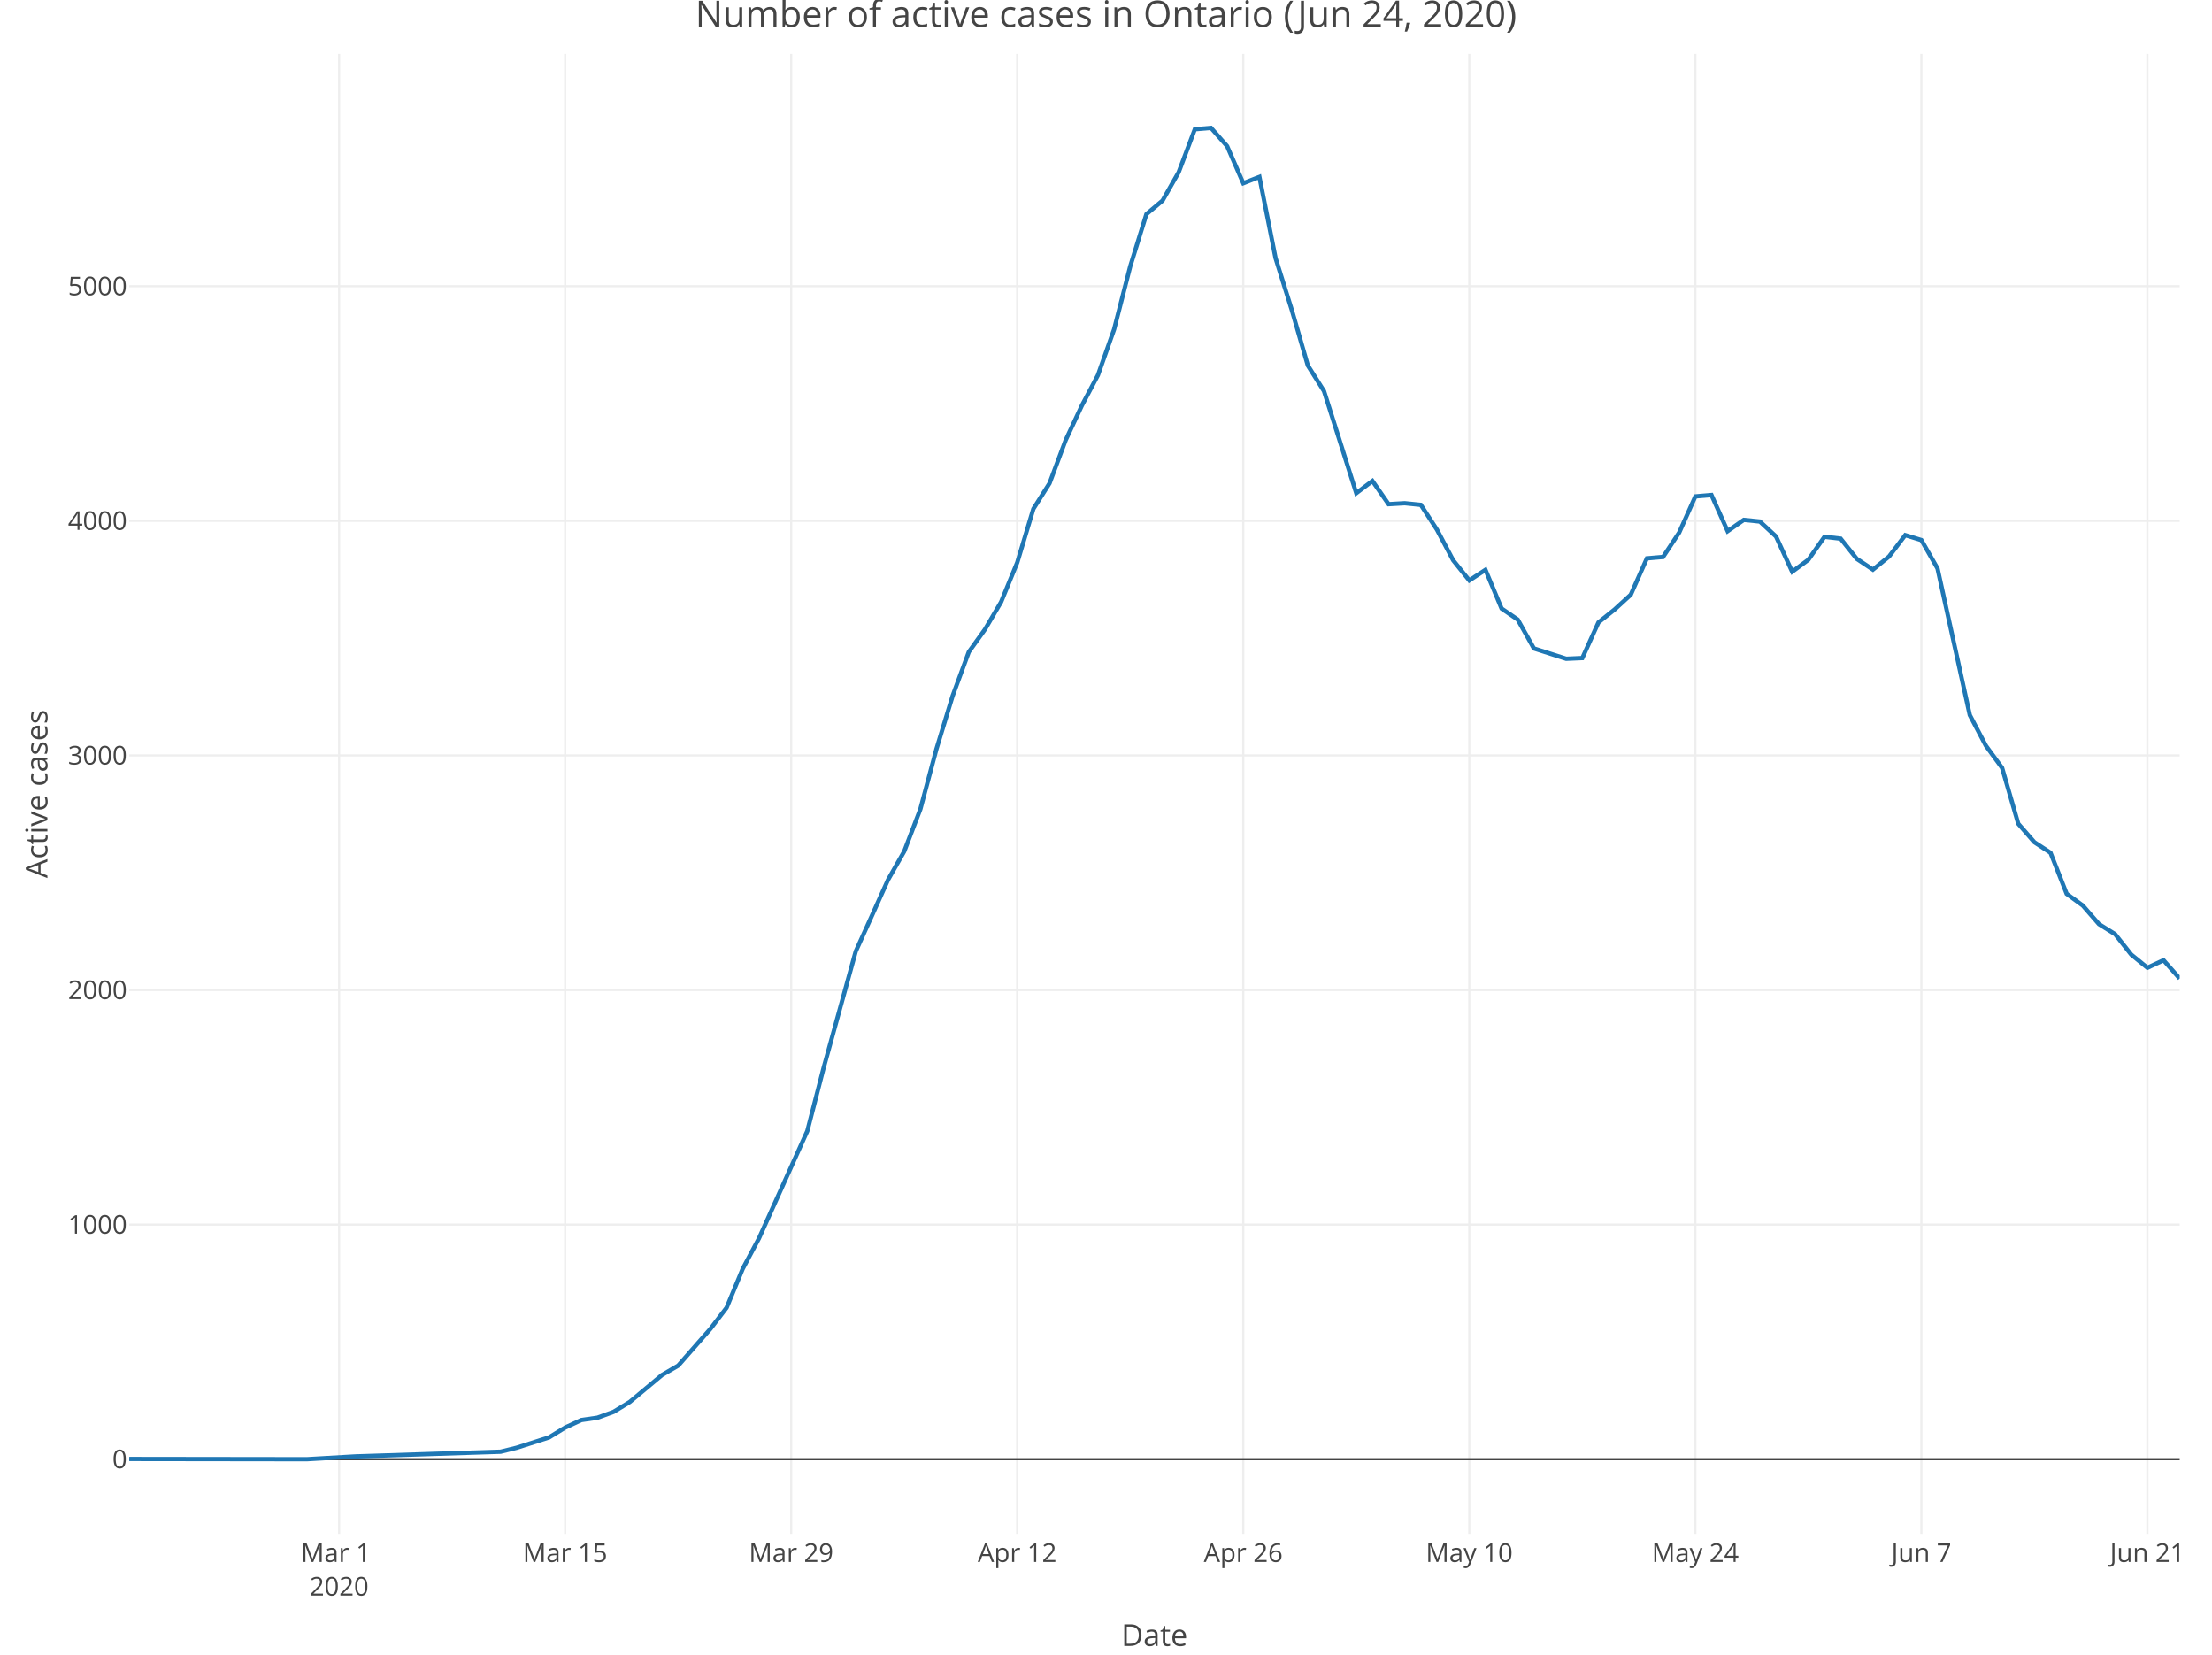
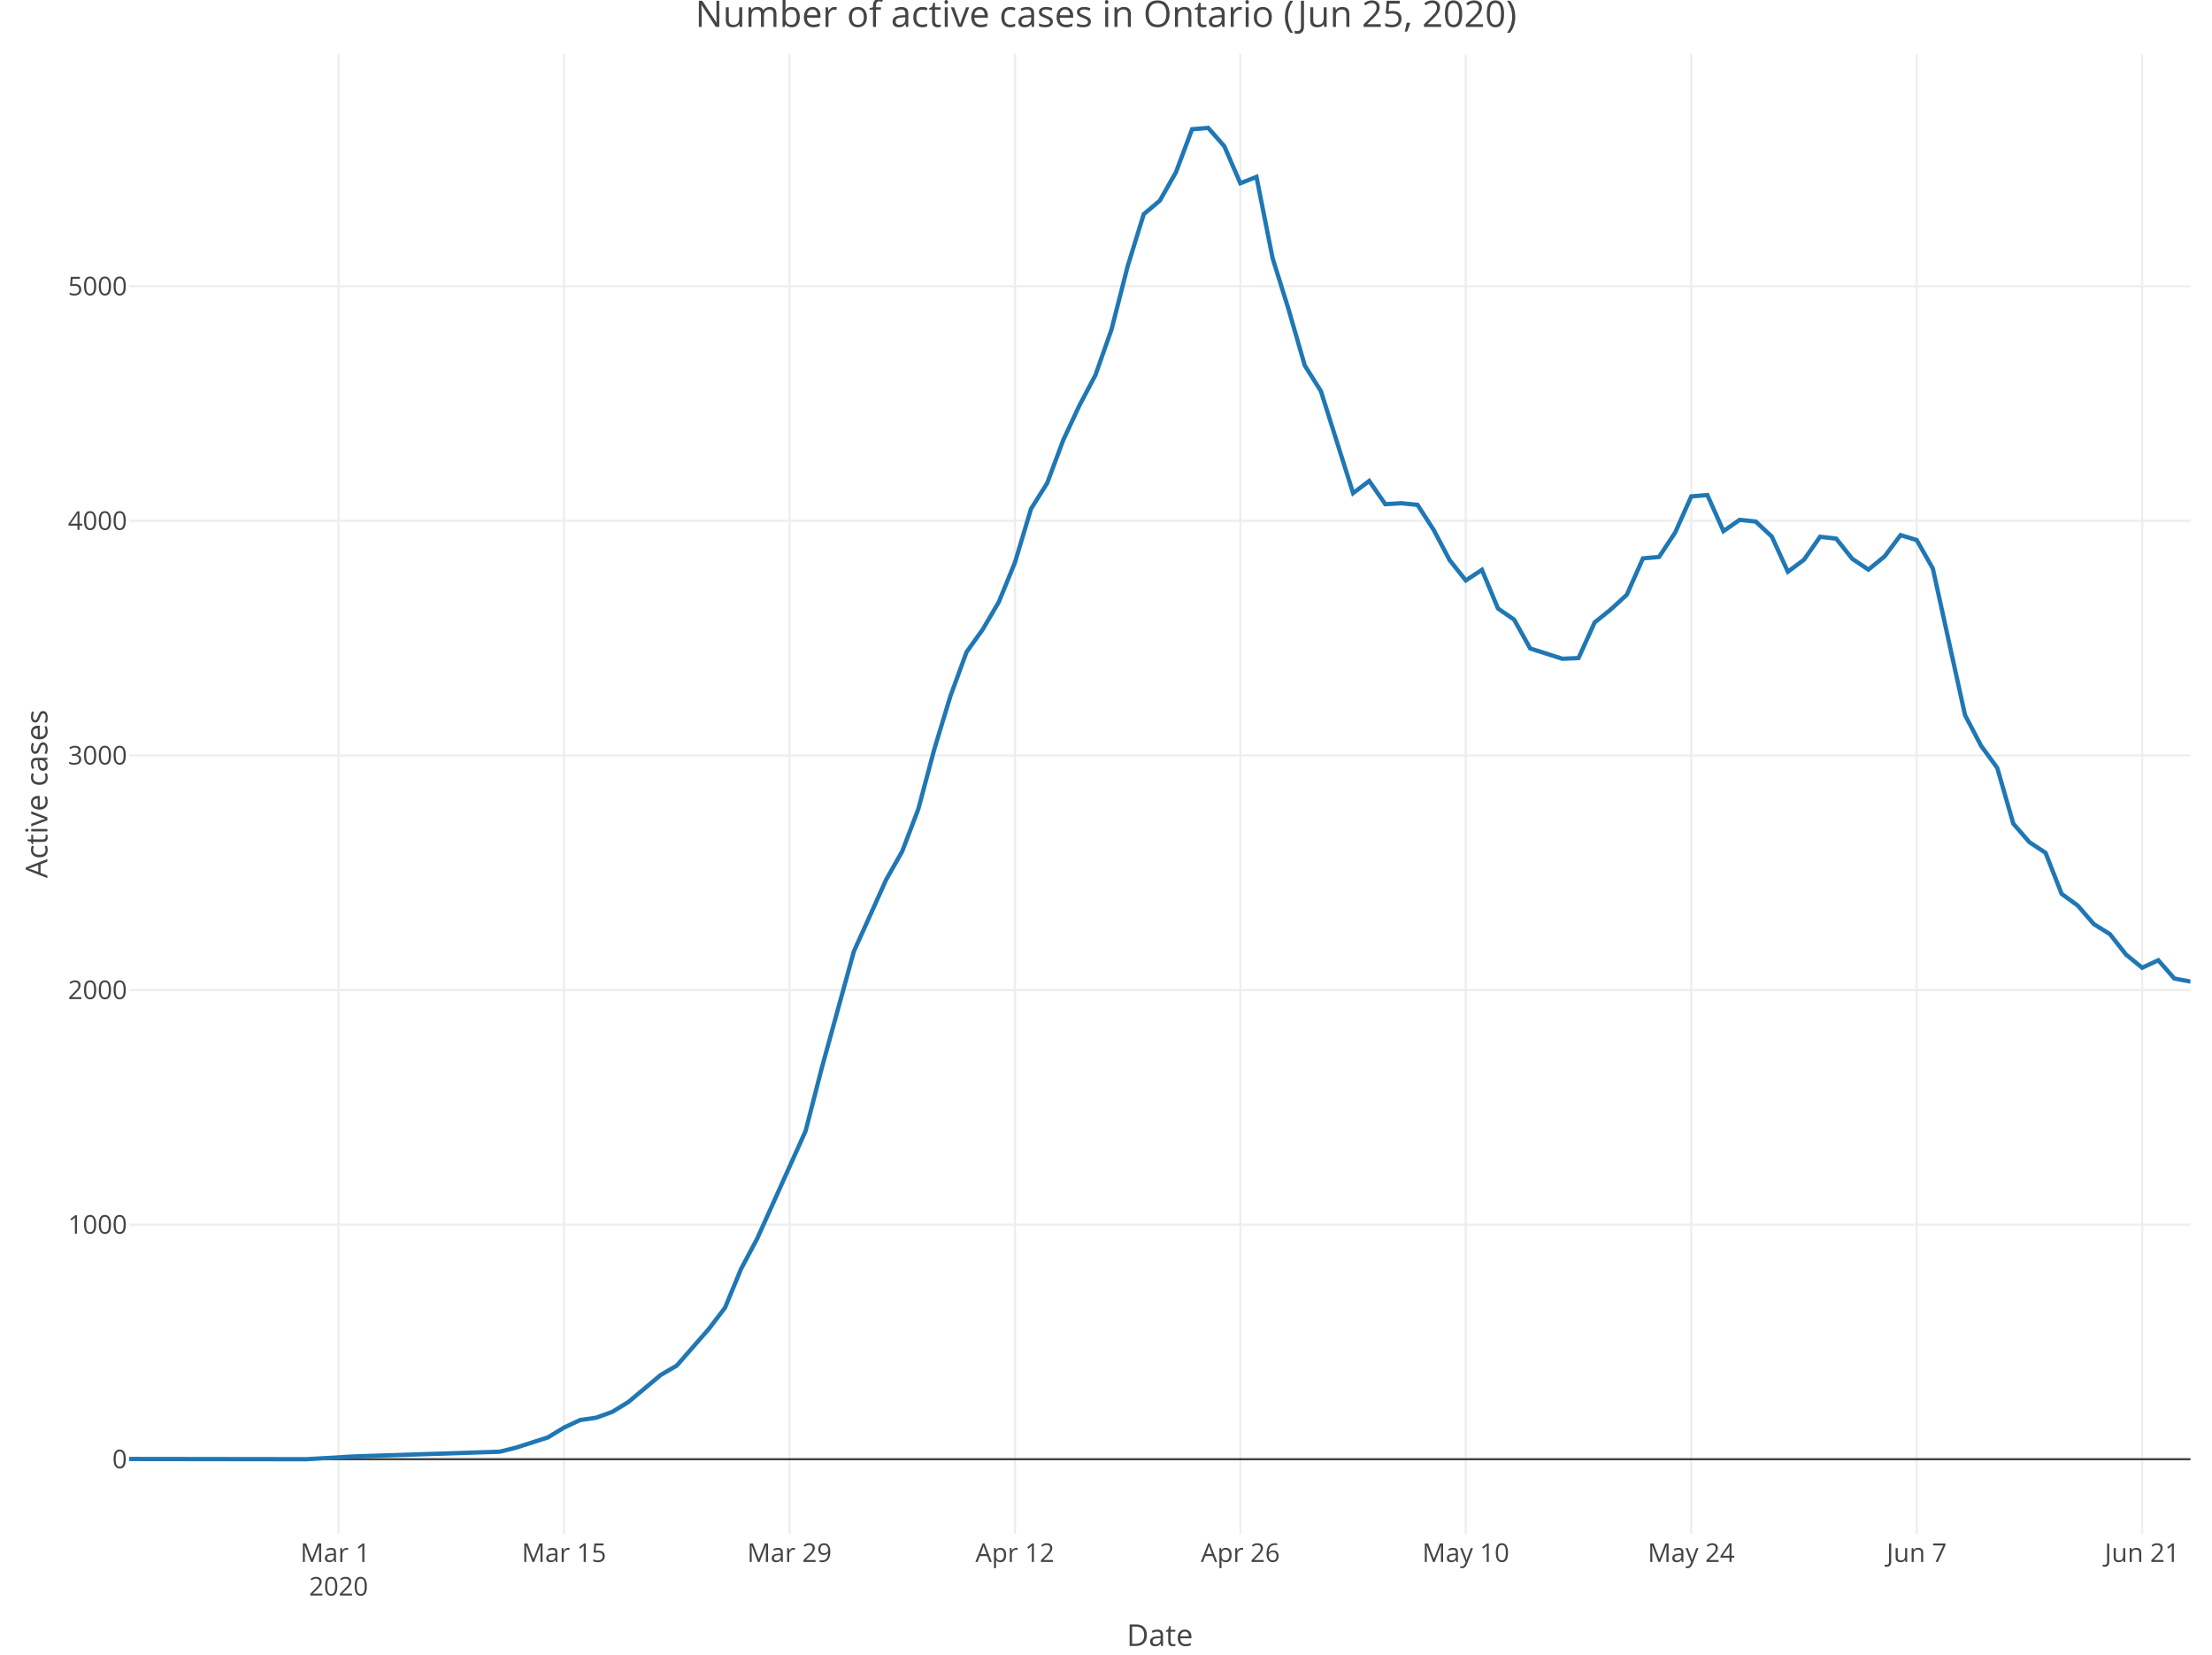
<svg xmlns="http://www.w3.org/2000/svg" class="main-svg" width="1027" height="768" style="" viewBox="0 0 1027 768">
  <rect x="0" y="0" width="1027" height="768" style="fill: rgb(255, 255, 255); fill-opacity: 1;" />
-   <defs id="defs-37b4b4">
+   <defs id="defs-8d1554">
    <g class="clips">
-       <clipPath id="clip37b4b4xyplot" class="plotclip">
-         <rect width="952" height="687" />
+       <clipPath id="clip8d1554xyplot" class="plotclip">
+         <rect width="957" height="687" />
      </clipPath>
-       <clipPath class="axesclip" id="clip37b4b4x">
-         <rect x="60" y="0" width="952" height="768" />
+       <clipPath class="axesclip" id="clip8d1554x">
+         <rect x="60" y="0" width="957" height="768" />
      </clipPath>
-       <clipPath class="axesclip" id="clip37b4b4y">
+       <clipPath class="axesclip" id="clip8d1554y">
        <rect x="0" y="25" width="1027" height="687" />
      </clipPath>
-       <clipPath class="axesclip" id="clip37b4b4xy">
-         <rect x="60" y="25" width="952" height="687" />
+       <clipPath class="axesclip" id="clip8d1554xy">
+         <rect x="60" y="25" width="957" height="687" />
      </clipPath>
    </g>
    <g class="gradients" />
  </defs>
  <g class="bglayer" />
  <g class="layer-below">
    <g class="imagelayer" />
    <g class="shapelayer" />
  </g>
  <g class="cartesianlayer">
    <g class="subplot xy">
      <g class="layer-subplot">
        <g class="shapelayer" />
        <g class="imagelayer" />
      </g>
      <g class="gridlayer">
        <g class="x">
-           <path class="xgrid crisp" transform="translate(157.45,0)" d="M0,25v687" style="stroke: rgb(238, 238, 238); stroke-opacity: 1; stroke-width: 1px;" />
-           <path class="xgrid crisp" transform="translate(262.39,0)" d="M0,25v687" style="stroke: rgb(238, 238, 238); stroke-opacity: 1; stroke-width: 1px;" />
-           <path class="xgrid crisp" transform="translate(367.34,0)" d="M0,25v687" style="stroke: rgb(238, 238, 238); stroke-opacity: 1; stroke-width: 1px;" />
-           <path class="xgrid crisp" transform="translate(472.28,0)" d="M0,25v687" style="stroke: rgb(238, 238, 238); stroke-opacity: 1; stroke-width: 1px;" />
-           <path class="xgrid crisp" transform="translate(577.23,0)" d="M0,25v687" style="stroke: rgb(238, 238, 238); stroke-opacity: 1; stroke-width: 1px;" />
-           <path class="xgrid crisp" transform="translate(682.17,0)" d="M0,25v687" style="stroke: rgb(238, 238, 238); stroke-opacity: 1; stroke-width: 1px;" />
-           <path class="xgrid crisp" transform="translate(787.12,0)" d="M0,25v687" style="stroke: rgb(238, 238, 238); stroke-opacity: 1; stroke-width: 1px;" />
-           <path class="xgrid crisp" transform="translate(892.06,0)" d="M0,25v687" style="stroke: rgb(238, 238, 238); stroke-opacity: 1; stroke-width: 1px;" />
-           <path class="xgrid crisp" transform="translate(997.01,0)" d="M0,25v687" style="stroke: rgb(238, 238, 238); stroke-opacity: 1; stroke-width: 1px;" />
+           <path class="xgrid crisp" transform="translate(157.2,0)" d="M0,25v687" style="stroke: rgb(238, 238, 238); stroke-opacity: 1; stroke-width: 1px;" />
+           <path class="xgrid crisp" transform="translate(261.87,0)" d="M0,25v687" style="stroke: rgb(238, 238, 238); stroke-opacity: 1; stroke-width: 1px;" />
+           <path class="xgrid crisp" transform="translate(366.54,0)" d="M0,25v687" style="stroke: rgb(238, 238, 238); stroke-opacity: 1; stroke-width: 1px;" />
+           <path class="xgrid crisp" transform="translate(471.21,0)" d="M0,25v687" style="stroke: rgb(238, 238, 238); stroke-opacity: 1; stroke-width: 1px;" />
+           <path class="xgrid crisp" transform="translate(575.88,0)" d="M0,25v687" style="stroke: rgb(238, 238, 238); stroke-opacity: 1; stroke-width: 1px;" />
+           <path class="xgrid crisp" transform="translate(680.55,0)" d="M0,25v687" style="stroke: rgb(238, 238, 238); stroke-opacity: 1; stroke-width: 1px;" />
+           <path class="xgrid crisp" transform="translate(785.23,0)" d="M0,25v687" style="stroke: rgb(238, 238, 238); stroke-opacity: 1; stroke-width: 1px;" />
+           <path class="xgrid crisp" transform="translate(889.9,0)" d="M0,25v687" style="stroke: rgb(238, 238, 238); stroke-opacity: 1; stroke-width: 1px;" />
+           <path class="xgrid crisp" transform="translate(994.57,0)" d="M0,25v687" style="stroke: rgb(238, 238, 238); stroke-opacity: 1; stroke-width: 1px;" />
        </g>
        <g class="y">
-           <path class="ygrid crisp" transform="translate(0,568.43)" d="M60,0h952" style="stroke: rgb(238, 238, 238); stroke-opacity: 1; stroke-width: 1px;" />
-           <path class="ygrid crisp" transform="translate(0,459.54)" d="M60,0h952" style="stroke: rgb(238, 238, 238); stroke-opacity: 1; stroke-width: 1px;" />
-           <path class="ygrid crisp" transform="translate(0,350.64)" d="M60,0h952" style="stroke: rgb(238, 238, 238); stroke-opacity: 1; stroke-width: 1px;" />
-           <path class="ygrid crisp" transform="translate(0,241.75)" d="M60,0h952" style="stroke: rgb(238, 238, 238); stroke-opacity: 1; stroke-width: 1px;" />
-           <path class="ygrid crisp" transform="translate(0,132.85)" d="M60,0h952" style="stroke: rgb(238, 238, 238); stroke-opacity: 1; stroke-width: 1px;" />
+           <path class="ygrid crisp" transform="translate(0,568.43)" d="M60,0h957" style="stroke: rgb(238, 238, 238); stroke-opacity: 1; stroke-width: 1px;" />
+           <path class="ygrid crisp" transform="translate(0,459.54)" d="M60,0h957" style="stroke: rgb(238, 238, 238); stroke-opacity: 1; stroke-width: 1px;" />
+           <path class="ygrid crisp" transform="translate(0,350.64)" d="M60,0h957" style="stroke: rgb(238, 238, 238); stroke-opacity: 1; stroke-width: 1px;" />
+           <path class="ygrid crisp" transform="translate(0,241.75)" d="M60,0h957" style="stroke: rgb(238, 238, 238); stroke-opacity: 1; stroke-width: 1px;" />
+           <path class="ygrid crisp" transform="translate(0,132.85)" d="M60,0h957" style="stroke: rgb(238, 238, 238); stroke-opacity: 1; stroke-width: 1px;" />
        </g>
      </g>
      <g class="zerolinelayer">
-         <path class="yzl zl crisp" transform="translate(0,677.32)" d="M60,0h952" style="stroke: rgb(68, 68, 68); stroke-opacity: 1; stroke-width: 1px;" />
+         <path class="yzl zl crisp" transform="translate(0,677.32)" d="M60,0h957" style="stroke: rgb(68, 68, 68); stroke-opacity: 1; stroke-width: 1px;" />
      </g>
      <path class="xlines-below" />
      <path class="ylines-below" />
      <g class="overlines-below" />
      <g class="xaxislayer-below" />
      <g class="yaxislayer-below" />
      <g class="overaxes-below" />
-       <g class="plot" transform="translate(60, 25)" clip-path="url('#clip37b4b4xyplot')">
+       <g class="plot" transform="translate(60, 25)" clip-path="url('#clip8d1554xyplot')">
        <g class="scatterlayer mlayer">
-           <g class="trace scatter tracedcdf8c" style="stroke-miterlimit: 2; opacity: 1;">
+           <g class="trace scatter trace78cbf4" style="stroke-miterlimit: 2; opacity: 1;">
            <g class="fills" />
            <g class="errorbars" />
            <g class="lines">
-               <path class="js-line" d="M0,652.21L82.46,652.32L104.94,651.02L172.41,648.84L179.91,646.99L194.9,642.2L202.39,637.62L209.89,634.14L217.39,633.05L224.88,630.33L232.38,625.75L247.37,613.23L254.87,608.87L269.86,591.78L277.35,581.98L284.85,563.9L292.35,549.85L314.83,499.98L322.33,470.91L337.32,416.57L344.82,400.02L352.31,383.36L359.81,370.18L367.31,350.58L374.8,322.59L382.3,297.98L389.8,277.62L397.29,267.17L404.79,254.42L412.28,236.13L419.78,211.19L427.28,199.32L434.77,179.29L442.27,163.28L449.76,149.12L457.26,127.89L464.76,98.6L472.25,74.42L479.75,68.11L487.24,54.93L494.74,35L502.24,34.35L509.73,42.84L517.23,60.05L524.72,57.11L532.22,94.79L539.72,118.74L547.21,144.66L554.71,156.53L569.7,203.9L577.2,198.24L584.69,209.02L592.19,208.58L599.69,209.34L607.18,220.89L614.68,235.04L622.17,244.41L629.67,239.51L637.17,257.47L644.66,262.59L652.16,275.99L667.15,280.78L674.65,280.45L682.14,263.9L689.64,257.91L697.13,251.05L704.63,234.17L712.13,233.52L719.62,222.19L727.12,205.42L734.61,204.77L742.11,221.54L749.61,216.31L757.1,217.07L764.6,224.04L772.09,240.38L779.59,234.82L787.09,224.15L794.58,225.02L802.08,234.39L809.57,239.4L817.07,233.3L824.57,223.39L832.06,225.68L839.56,238.85L854.55,306.91L862.05,321.18L869.54,331.41L877.04,357.33L884.54,365.93L892.03,370.83L899.53,389.89L907.02,395.33L914.52,403.94L922.02,408.62L929.51,418.09L937.01,424.19L944.5,420.71L952,429.2" style="vector-effect: non-scaling-stroke; fill: none; stroke: rgb(31, 119, 180); stroke-opacity: 1; stroke-width: 2px; opacity: 1;" />
+               <path class="js-line" d="M0,652.21L82.24,652.32L104.67,651.02L171.96,648.84L179.44,646.99L194.39,642.2L201.87,637.62L209.34,634.14L216.82,633.05L224.3,630.33L231.77,625.75L246.73,613.23L254.2,608.87L269.16,591.78L276.63,581.98L284.11,563.9L291.59,549.85L314.02,499.98L321.49,470.91L336.45,416.57L343.92,400.02L351.4,383.36L358.88,370.18L366.35,350.58L373.83,322.59L381.3,297.98L388.78,277.62L396.26,267.17L403.73,254.42L411.21,236.13L418.69,211.19L426.16,199.32L433.64,179.29L441.12,163.28L448.59,149.12L456.07,127.89L463.55,98.6L471.02,74.42L478.5,68.11L485.98,54.93L493.45,35L500.93,34.35L508.41,42.84L515.88,60.05L523.36,57.11L530.84,94.79L538.31,118.74L545.79,144.66L553.27,156.53L568.22,203.9L575.7,198.24L583.17,209.02L590.65,208.58L598.13,209.34L605.6,220.89L613.08,235.04L620.55,244.41L628.03,239.51L635.51,257.47L642.98,262.59L650.46,275.99L665.41,280.78L672.89,280.45L680.37,263.9L687.84,257.91L695.32,251.05L702.8,234.17L710.27,233.52L717.75,222.19L725.23,205.42L732.7,204.77L740.18,221.54L747.66,216.31L755.13,217.07L762.61,224.04L770.09,240.38L777.56,234.82L785.04,224.15L792.52,225.02L799.99,234.39L807.47,239.4L814.95,233.3L822.42,223.39L829.9,225.68L837.38,238.85L852.33,306.91L859.8,321.18L867.28,331.41L874.76,357.33L882.23,365.93L889.71,370.83L897.19,389.89L904.66,395.33L912.14,403.94L919.62,408.62L927.09,418.09L934.57,424.19L942.05,420.71L949.52,429.2L957,430.62" style="vector-effect: non-scaling-stroke; fill: none; stroke: rgb(31, 119, 180); stroke-opacity: 1; stroke-width: 2px; opacity: 1;" />
            </g>
            <g class="points" />
            <g class="text" />
          </g>
        </g>
      </g>
      <g class="overplot" />
      <path class="xlines-above crisp" d="M0,0" style="fill: none;" />
      <path class="ylines-above crisp" d="M0,0" style="fill: none;" />
      <g class="overlines-above" />
      <g class="xaxislayer-above">
        <g class="xtick">
-           <text text-anchor="middle" x="0" y="725" transform="translate(157.45,0)" style="font-family: 'Open Sans', verdana, arial, sans-serif; font-size: 12px; fill: rgb(68, 68, 68); fill-opacity: 1; white-space: pre;">
+           <text text-anchor="middle" x="0" y="725" transform="translate(157.2,0)" style="font-family: 'Open Sans', verdana, arial, sans-serif; font-size: 12px; fill: rgb(68, 68, 68); fill-opacity: 1; white-space: pre;">
            <tspan class="line" dy="0em" x="0" y="725">Mar 1</tspan>
            <tspan class="line" dy="1.3em" x="0" y="725">2020</tspan>
          </text>
        </g>
        <g class="xtick">
-           <text text-anchor="middle" x="0" y="725" transform="translate(262.39,0)" style="font-family: 'Open Sans', verdana, arial, sans-serif; font-size: 12px; fill: rgb(68, 68, 68); fill-opacity: 1; white-space: pre;">Mar 15</text>
+           <text text-anchor="middle" x="0" y="725" transform="translate(261.87,0)" style="font-family: 'Open Sans', verdana, arial, sans-serif; font-size: 12px; fill: rgb(68, 68, 68); fill-opacity: 1; white-space: pre;">Mar 15</text>
        </g>
        <g class="xtick">
-           <text text-anchor="middle" x="0" y="725" transform="translate(367.34,0)" style="font-family: 'Open Sans', verdana, arial, sans-serif; font-size: 12px; fill: rgb(68, 68, 68); fill-opacity: 1; white-space: pre;">Mar 29</text>
+           <text text-anchor="middle" x="0" y="725" transform="translate(366.54,0)" style="font-family: 'Open Sans', verdana, arial, sans-serif; font-size: 12px; fill: rgb(68, 68, 68); fill-opacity: 1; white-space: pre;">Mar 29</text>
        </g>
        <g class="xtick">
-           <text text-anchor="middle" x="0" y="725" transform="translate(472.28,0)" style="font-family: 'Open Sans', verdana, arial, sans-serif; font-size: 12px; fill: rgb(68, 68, 68); fill-opacity: 1; white-space: pre;">Apr 12</text>
+           <text text-anchor="middle" x="0" y="725" transform="translate(471.21,0)" style="font-family: 'Open Sans', verdana, arial, sans-serif; font-size: 12px; fill: rgb(68, 68, 68); fill-opacity: 1; white-space: pre;">Apr 12</text>
        </g>
        <g class="xtick">
-           <text text-anchor="middle" x="0" y="725" transform="translate(577.23,0)" style="font-family: 'Open Sans', verdana, arial, sans-serif; font-size: 12px; fill: rgb(68, 68, 68); fill-opacity: 1; white-space: pre;">Apr 26</text>
+           <text text-anchor="middle" x="0" y="725" transform="translate(575.88,0)" style="font-family: 'Open Sans', verdana, arial, sans-serif; font-size: 12px; fill: rgb(68, 68, 68); fill-opacity: 1; white-space: pre;">Apr 26</text>
        </g>
        <g class="xtick">
-           <text text-anchor="middle" x="0" y="725" transform="translate(682.17,0)" style="font-family: 'Open Sans', verdana, arial, sans-serif; font-size: 12px; fill: rgb(68, 68, 68); fill-opacity: 1; white-space: pre;">May 10</text>
+           <text text-anchor="middle" x="0" y="725" transform="translate(680.55,0)" style="font-family: 'Open Sans', verdana, arial, sans-serif; font-size: 12px; fill: rgb(68, 68, 68); fill-opacity: 1; white-space: pre;">May 10</text>
        </g>
        <g class="xtick">
-           <text text-anchor="middle" x="0" y="725" transform="translate(787.12,0)" style="font-family: 'Open Sans', verdana, arial, sans-serif; font-size: 12px; fill: rgb(68, 68, 68); fill-opacity: 1; white-space: pre;">May 24</text>
+           <text text-anchor="middle" x="0" y="725" transform="translate(785.23,0)" style="font-family: 'Open Sans', verdana, arial, sans-serif; font-size: 12px; fill: rgb(68, 68, 68); fill-opacity: 1; white-space: pre;">May 24</text>
        </g>
        <g class="xtick">
-           <text text-anchor="middle" x="0" y="725" transform="translate(892.06,0)" style="font-family: 'Open Sans', verdana, arial, sans-serif; font-size: 12px; fill: rgb(68, 68, 68); fill-opacity: 1; white-space: pre;">Jun 7</text>
+           <text text-anchor="middle" x="0" y="725" transform="translate(889.9,0)" style="font-family: 'Open Sans', verdana, arial, sans-serif; font-size: 12px; fill: rgb(68, 68, 68); fill-opacity: 1; white-space: pre;">Jun 7</text>
        </g>
        <g class="xtick">
-           <text text-anchor="middle" x="0" y="725" transform="translate(997.01,0)" style="font-family: 'Open Sans', verdana, arial, sans-serif; font-size: 12px; fill: rgb(68, 68, 68); fill-opacity: 1; white-space: pre;">Jun 21</text>
+           <text text-anchor="middle" x="0" y="725" transform="translate(994.57,0)" style="font-family: 'Open Sans', verdana, arial, sans-serif; font-size: 12px; fill: rgb(68, 68, 68); fill-opacity: 1; white-space: pre;">Jun 21</text>
        </g>
      </g>
      <g class="yaxislayer-above">
        <g class="ytick">
          <text text-anchor="end" x="59" y="4.2" transform="translate(0,677.32)" style="font-family: 'Open Sans', verdana, arial, sans-serif; font-size: 12px; fill: rgb(68, 68, 68); fill-opacity: 1; white-space: pre;">0</text>
        </g>
        <g class="ytick">
          <text text-anchor="end" x="59" y="4.2" transform="translate(0,568.43)" style="font-family: 'Open Sans', verdana, arial, sans-serif; font-size: 12px; fill: rgb(68, 68, 68); fill-opacity: 1; white-space: pre;">1000</text>
        </g>
        <g class="ytick">
          <text text-anchor="end" x="59" y="4.2" transform="translate(0,459.54)" style="font-family: 'Open Sans', verdana, arial, sans-serif; font-size: 12px; fill: rgb(68, 68, 68); fill-opacity: 1; white-space: pre;">2000</text>
        </g>
        <g class="ytick">
          <text text-anchor="end" x="59" y="4.2" transform="translate(0,350.64)" style="font-family: 'Open Sans', verdana, arial, sans-serif; font-size: 12px; fill: rgb(68, 68, 68); fill-opacity: 1; white-space: pre;">3000</text>
        </g>
        <g class="ytick">
          <text text-anchor="end" x="59" y="4.2" transform="translate(0,241.75)" style="font-family: 'Open Sans', verdana, arial, sans-serif; font-size: 12px; fill: rgb(68, 68, 68); fill-opacity: 1; white-space: pre;">4000</text>
        </g>
        <g class="ytick">
          <text text-anchor="end" x="59" y="4.2" transform="translate(0,132.85)" style="font-family: 'Open Sans', verdana, arial, sans-serif; font-size: 12px; fill: rgb(68, 68, 68); fill-opacity: 1; white-space: pre;">5000</text>
        </g>
      </g>
      <g class="overaxes-above" />
    </g>
  </g>
  <g class="polarlayer" />
  <g class="ternarylayer" />
  <g class="geolayer" />
  <g class="funnelarealayer" />
  <g class="pielayer" />
  <g class="treemaplayer" />
  <g class="sunburstlayer" />
  <g class="glimages" />
-   <defs id="topdefs-37b4b4">
+   <defs id="topdefs-8d1554">
    <g class="clips" />
  </defs>
  <g class="layer-above">
    <g class="imagelayer" />
    <g class="shapelayer" />
  </g>
  <g class="infolayer">
    <g class="g-gtitle">
-       <text class="gtitle" x="513.5" y="12.5" text-anchor="middle" dy="0em" style="font-family: 'Open Sans', verdana, arial, sans-serif; font-size: 17px; fill: rgb(68, 68, 68); opacity: 1; font-weight: normal; white-space: pre;">Number of active cases in Ontario (Jun 24, 2020)</text>
+       <text class="gtitle" x="513.5" y="12.5" text-anchor="middle" dy="0em" style="font-family: 'Open Sans', verdana, arial, sans-serif; font-size: 17px; fill: rgb(68, 68, 68); opacity: 1; font-weight: normal; white-space: pre;">Number of active cases in Ontario (Jun 25, 2020)</text>
    </g>
    <g class="g-xtitle">
-       <text class="xtitle" x="536" y="764" text-anchor="middle" style="font-family: 'Open Sans', verdana, arial, sans-serif; font-size: 14px; fill: rgb(68, 68, 68); opacity: 1; font-weight: normal; white-space: pre;">Date</text>
+       <text class="xtitle" x="538.5" y="764" text-anchor="middle" style="font-family: 'Open Sans', verdana, arial, sans-serif; font-size: 14px; fill: rgb(68, 68, 68); opacity: 1; font-weight: normal; white-space: pre;">Date</text>
    </g>
    <g class="g-ytitle">
      <text class="ytitle" transform="rotate(-90,22,368.5)" x="22" y="368.5" text-anchor="middle" style="font-family: 'Open Sans', verdana, arial, sans-serif; font-size: 14px; fill: rgb(68, 68, 68); opacity: 1; font-weight: normal; white-space: pre;">Active cases</text>
    </g>
  </g>
</svg>
